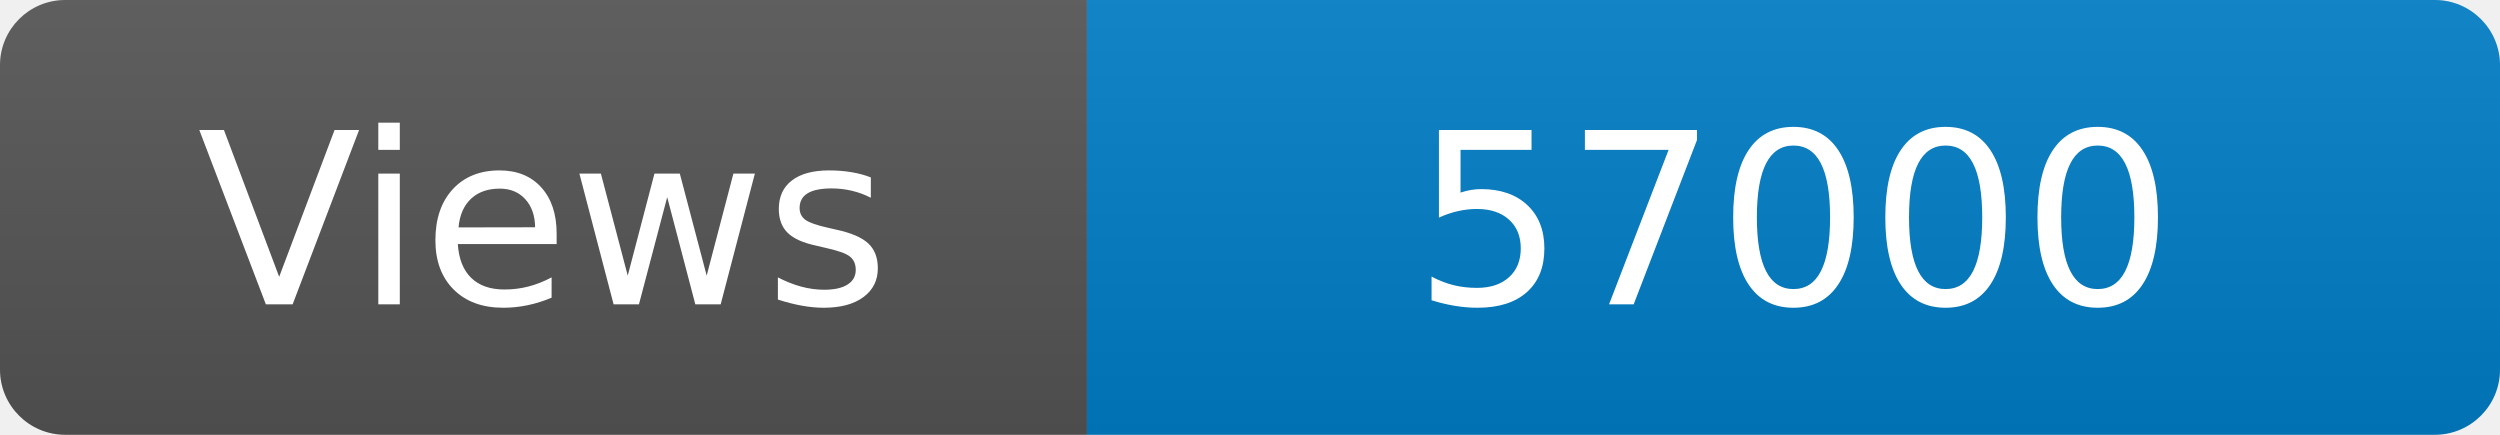
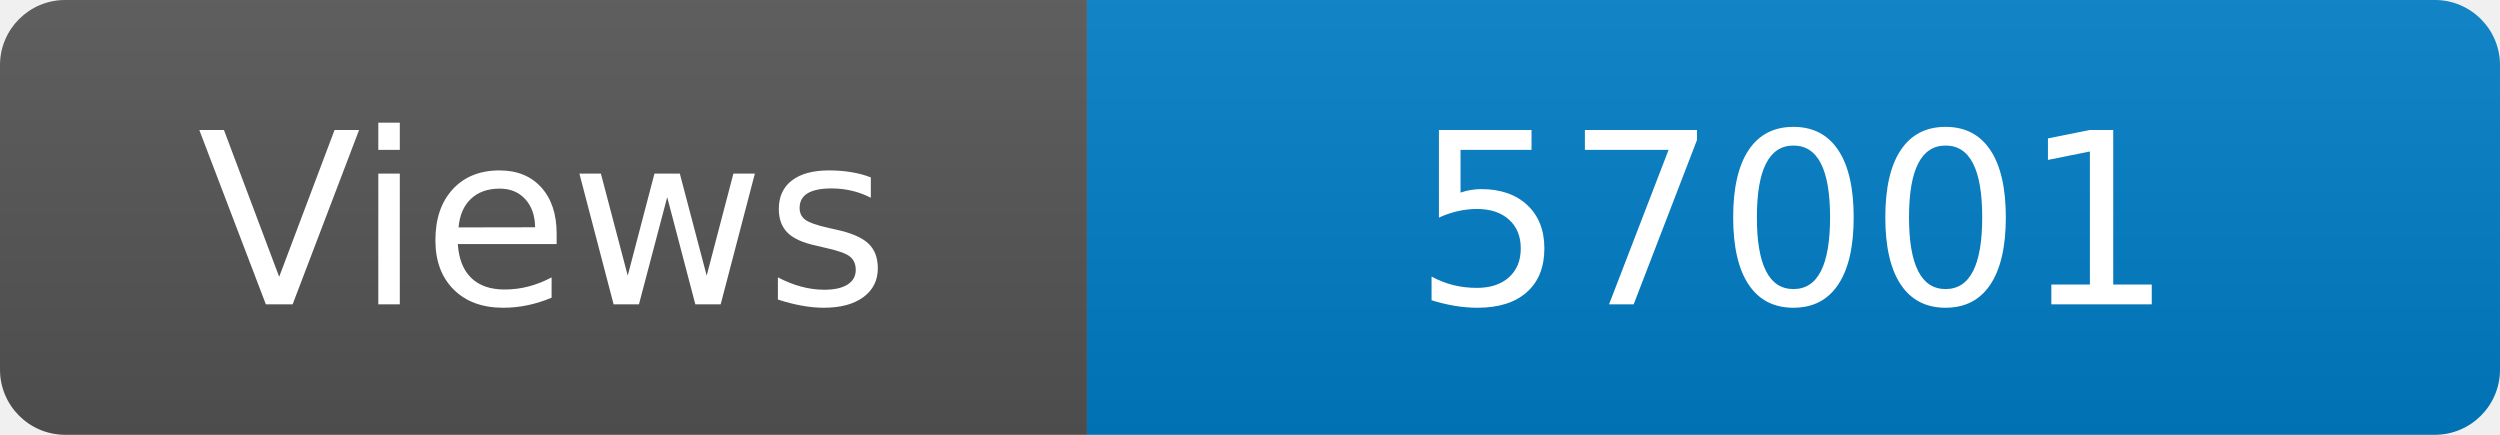
<svg xmlns="http://www.w3.org/2000/svg" width="115" height="20" role="img" aria-label="Maintained?: yes">
  <linearGradient id="s" x2="0" y2="100%">
    <stop offset="0" stop-color="#bbb" stop-opacity=".1" />
    <stop offset="1" stop-opacity=".1" />
  </linearGradient>
  <clipPath id="r">
    <rect width="115" height="20" rx="3" fill="#fff" />
  </clipPath>
  <g clip-path="url(#r)">
    <rect width="50" height="20" fill="#555" />
    <rect x="50" width="160" height="20" fill="#007ec6" />
    <rect width="115" height="20" fill="url(#s)" />
  </g>
  <g fill="#fff" text-anchor="middle" font-family="Verdana,Geneva,DejaVu Sans,sans-serif" font-size="110">
    <text x="250" y="140" transform="scale(.1)" fill="#fff">Views</text>
-     <text x="825" y="140" transform="scale(.1)" fill="#fff">57000</text>
+     <text x="825" y="140" transform="scale(.1)" fill="#fff">57001</text>
  </g>
</svg>
